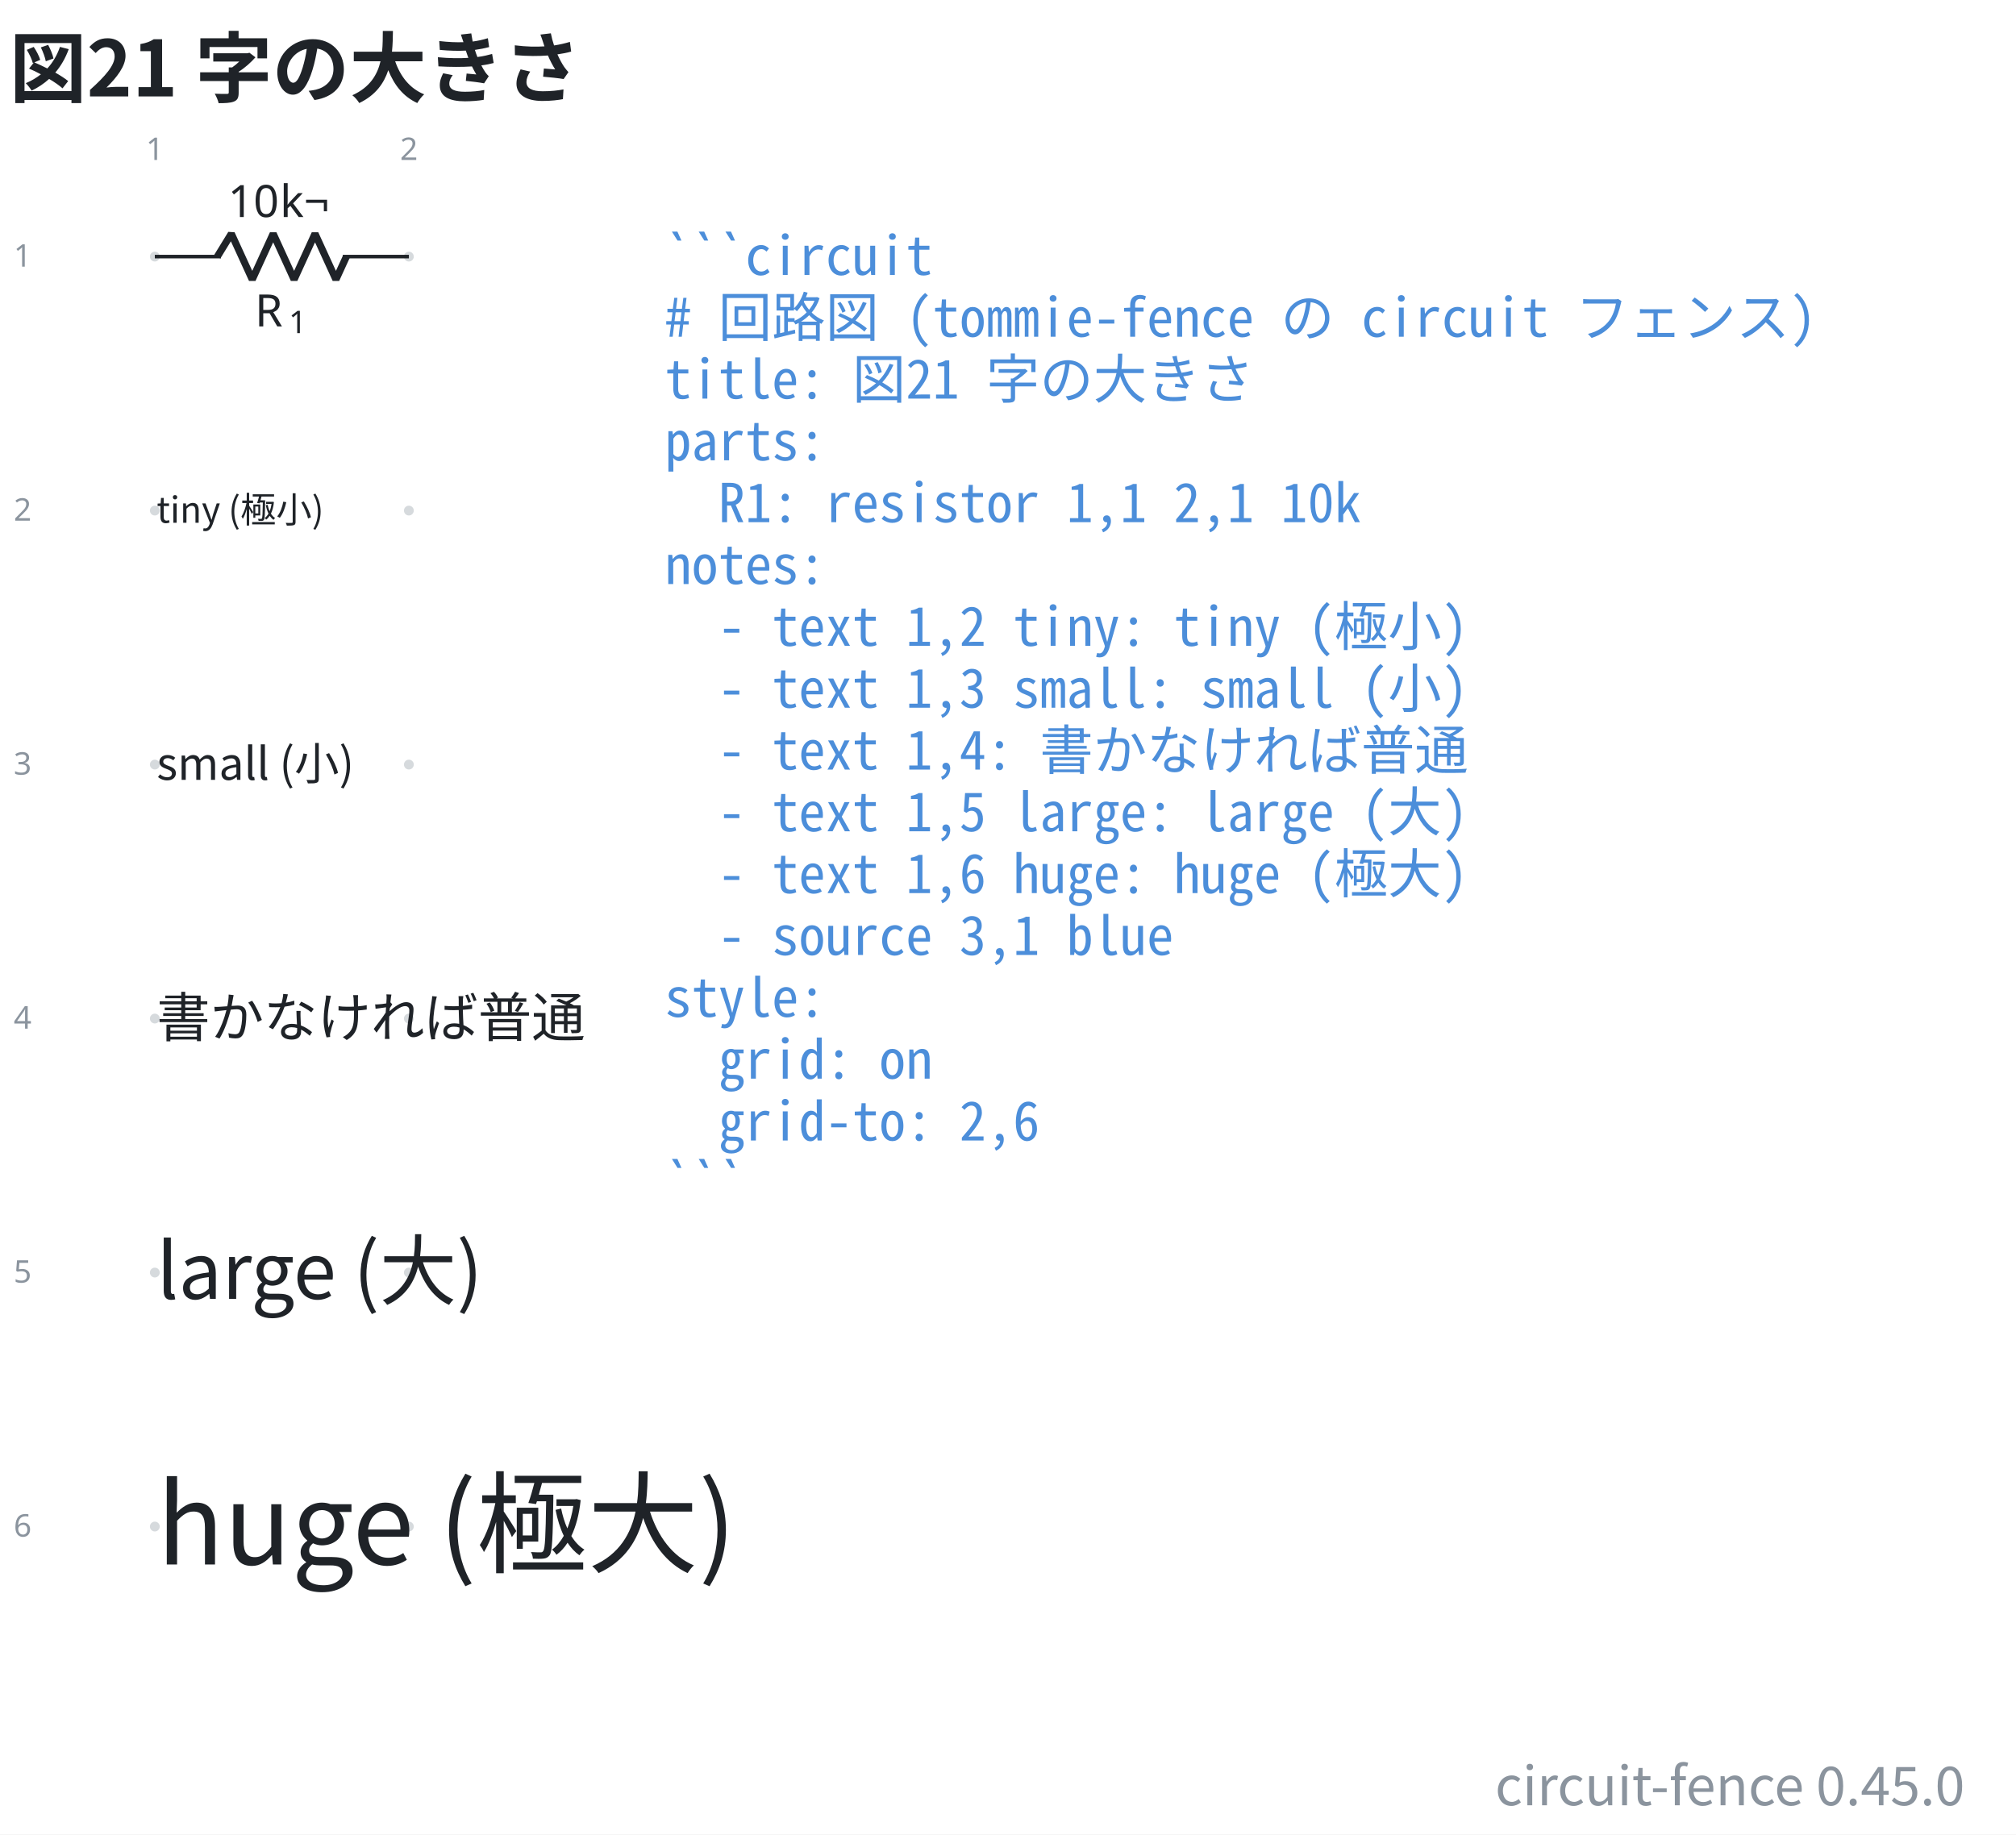
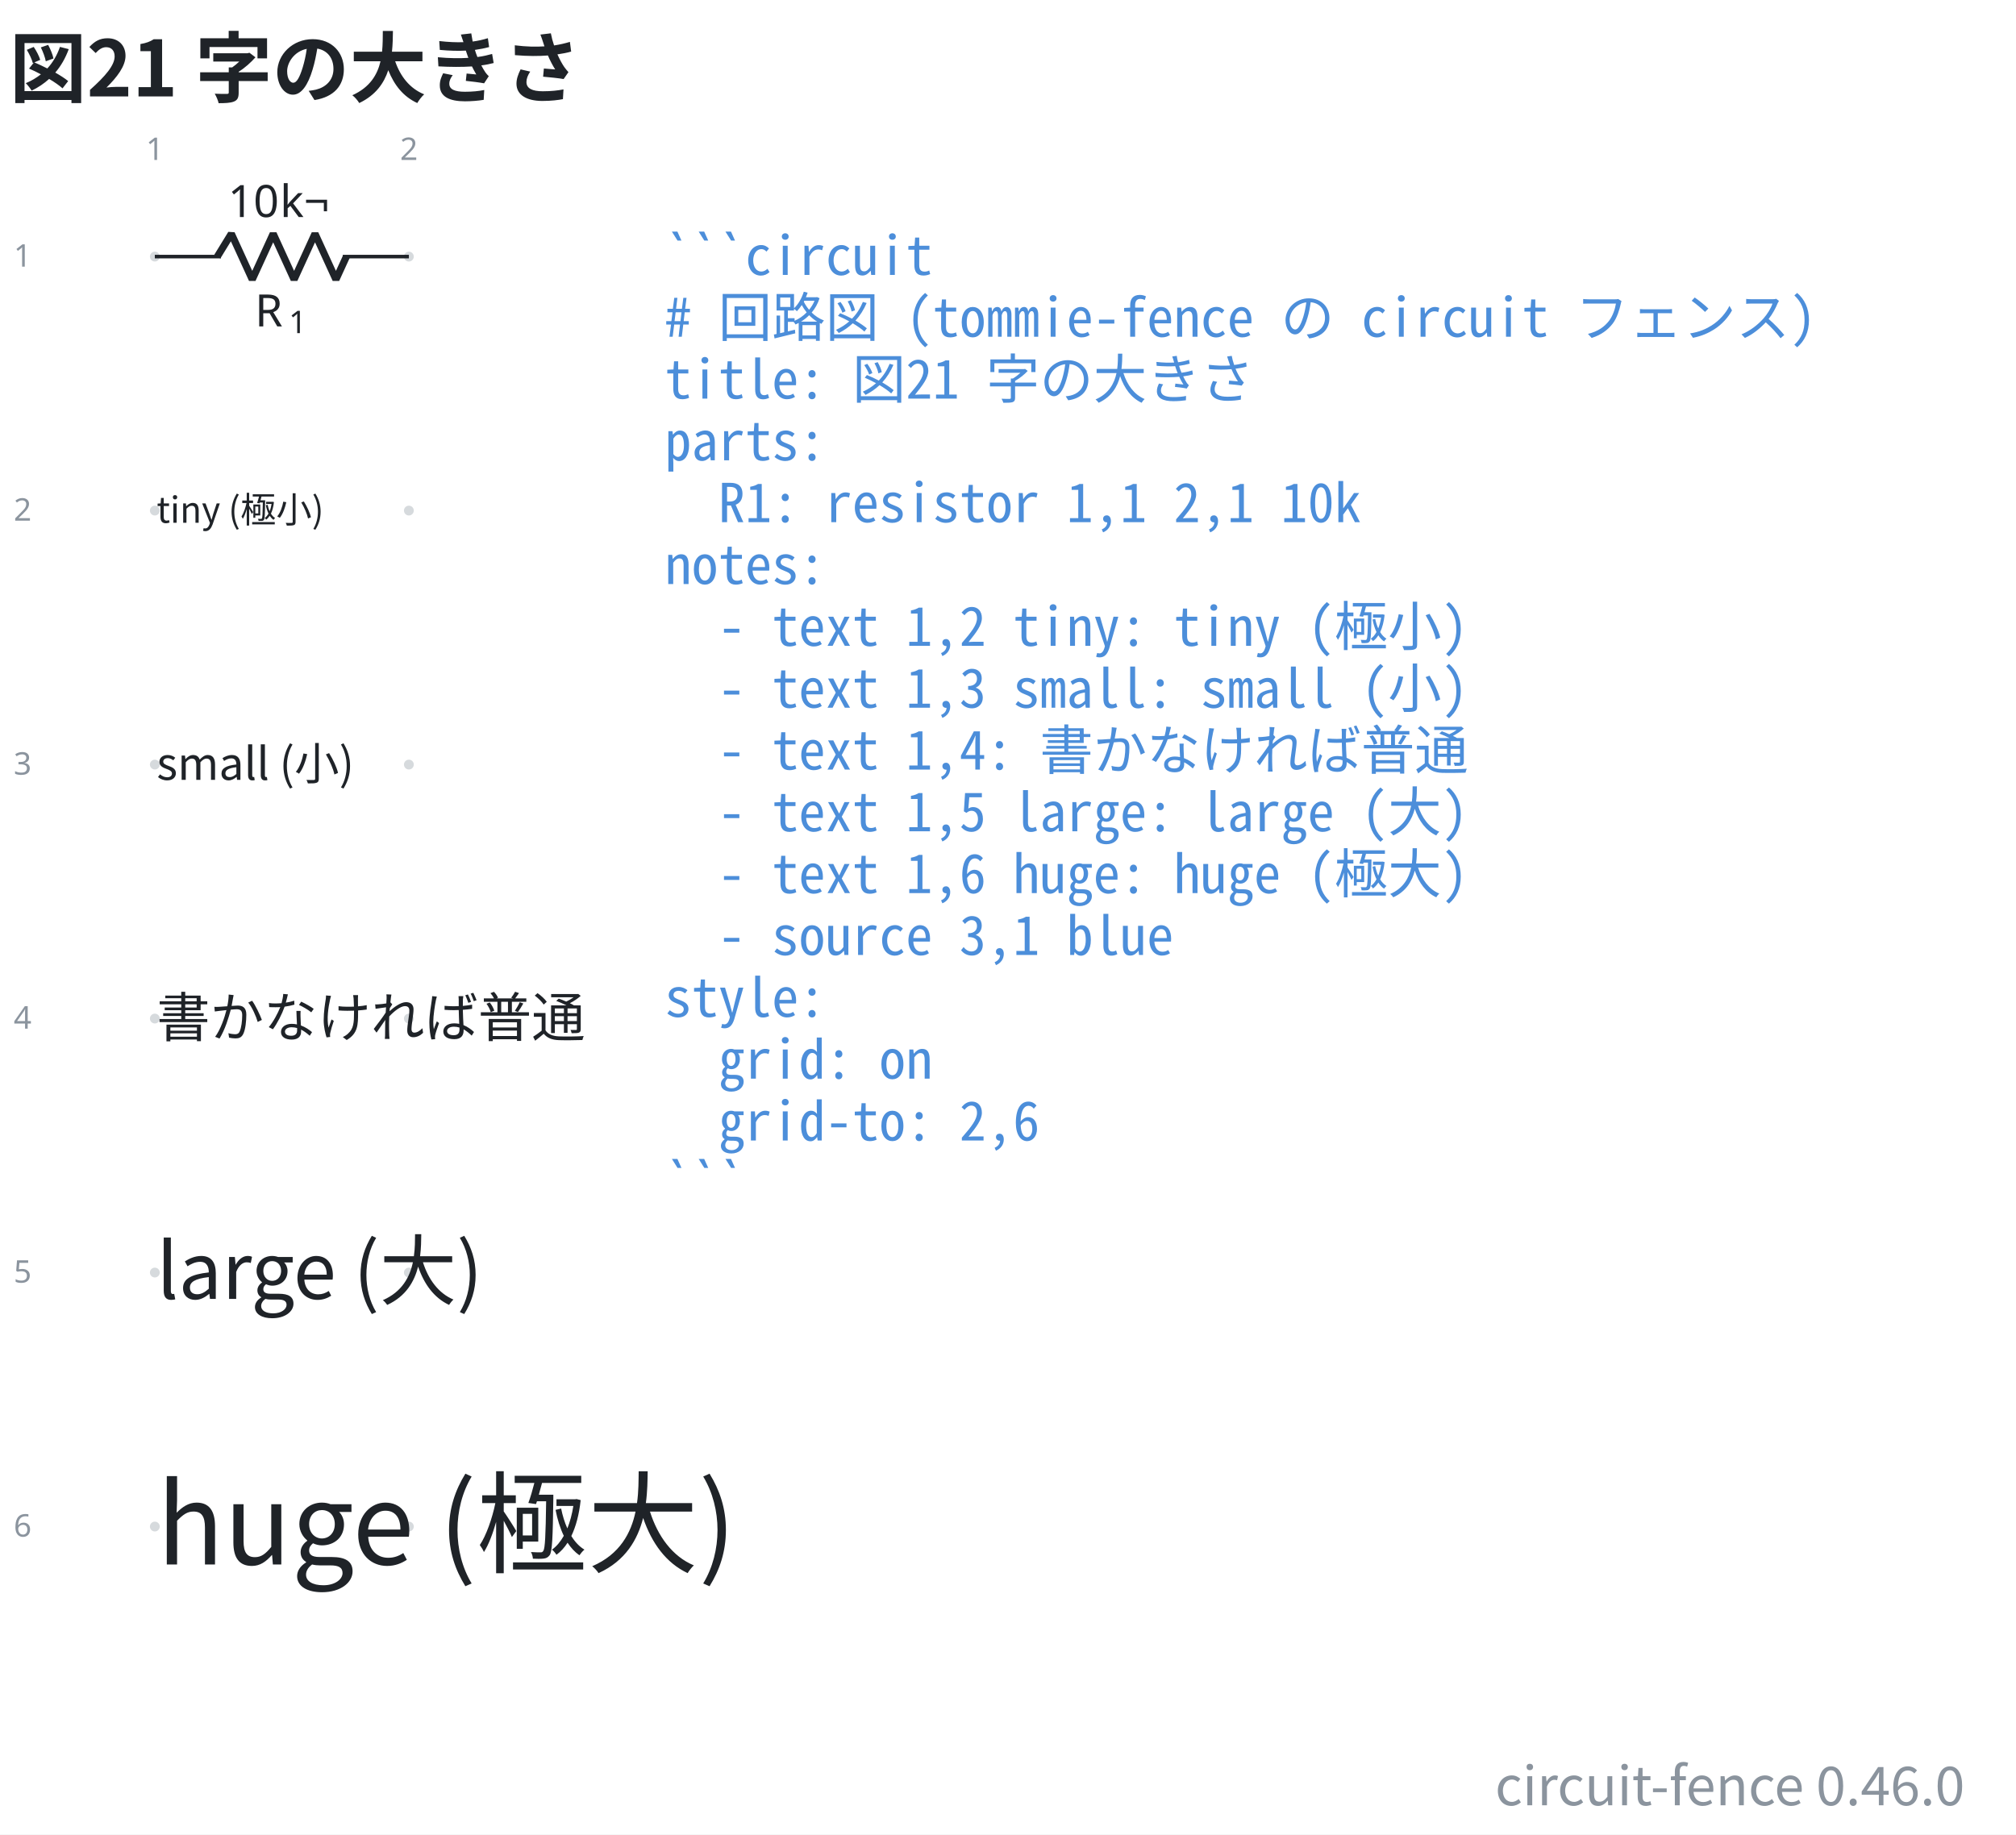
- <svg xmlns="http://www.w3.org/2000/svg" data-figure-paper="#ffffff" data-circuit-fence="0.45.0" fill="#1f2328" width="602.115" height="548" viewBox="-72 -72 451.586 411">
+ <svg xmlns="http://www.w3.org/2000/svg" data-figure-paper="#ffffff" data-circuit-fence="0.46.0" fill="#1f2328" width="602.115" height="548" viewBox="-72 -72 451.586 411">
  <rect x="-72" y="-72" width="451.586" height="411" fill="#ffffff" />
  <g stroke="#1f2328" stroke-miterlimit="10" stroke-width=".8">
    <path fill="#8b949e" fill-opacity=".35" stroke="none" stroke-opacity=".35" d="M-36.218-14.511a1.1 1.1 0 1 0-2.2 0 1.1 1.1 0 0 0 2.2 0M-36.218 42.394a1.1 1.1 0 1 0-2.2 0 1.1 1.1 0 0 0 2.2 0M-36.218 99.3a1.1 1.1 0 1 0-2.2 0 1.1 1.1 0 0 0 2.2 0M-36.218 156.205a1.1 1.1 0 1 0-2.2 0 1.1 1.1 0 0 0 2.2 0M-36.218 213.11a1.1 1.1 0 1 0-2.2 0 1.1 1.1 0 0 0 2.2 0M-36.218 270.016a1.1 1.1 0 1 0-2.2 0 1.1 1.1 0 0 0 2.2 0M20.688-14.511a1.1 1.1 0 1 0-2.2 0 1.1 1.1 0 0 0 2.2 0M20.688 42.394a1.1 1.1 0 1 0-2.2 0 1.1 1.1 0 0 0 2.2 0M20.688 99.3a1.1 1.1 0 1 0-2.2 0 1.1 1.1 0 0 0 2.2 0M20.688 156.205a1.1 1.1 0 1 0-2.2 0 1.1 1.1 0 0 0 2.2 0M20.688 213.11a1.1 1.1 0 1 0-2.2 0 1.1 1.1 0 0 0 2.2 0M20.688 270.016a1.1 1.1 0 1 0-2.2 0 1.1 1.1 0 0 0 2.2 0m-1.1 0" />
    <g fill="#8b949e" stroke="#8b949e">
      <text x="-37.318" y="-14.511" fill="#8b949e" stroke="none" font-family="cmr7" font-size="7" transform="translate(-1.993 -21.645)">1</text>
    </g>
    <g fill="#8b949e" stroke="#8b949e">
      <text x="-37.318" y="-14.511" fill="#8b949e" stroke="none" font-family="cmr7" font-size="7" transform="translate(54.912 -21.645)">2</text>
    </g>
    <g fill="#8b949e" stroke="#8b949e">
      <text x="-37.318" y="-14.511" fill="#8b949e" stroke="none" font-family="cmr7" font-size="7" transform="translate(-31.62 2.256)">1</text>
    </g>
    <g fill="#8b949e" stroke="#8b949e">
      <text x="-37.318" y="-14.511" fill="#8b949e" stroke="none" font-family="cmr7" font-size="7" transform="translate(-31.62 59.161)">2</text>
    </g>
    <g fill="#8b949e" stroke="#8b949e">
      <text x="-37.318" y="-14.511" fill="#8b949e" stroke="none" font-family="cmr7" font-size="7" transform="translate(-31.62 116.067)">3</text>
    </g>
    <g fill="#8b949e" stroke="#8b949e">
      <text x="-37.318" y="-14.511" fill="#8b949e" stroke="none" font-family="cmr7" font-size="7" transform="translate(-31.62 172.972)">4</text>
    </g>
    <g fill="#8b949e" stroke="#8b949e">
      <text x="-37.318" y="-14.511" fill="#8b949e" stroke="none" font-family="cmr7" font-size="7" transform="translate(-31.62 229.877)">5</text>
    </g>
    <g fill="#8b949e" stroke="#8b949e">
      <text x="-37.318" y="-14.511" fill="#8b949e" stroke="none" font-family="cmr7" font-size="7" transform="translate(-31.62 286.783)">6</text>
    </g>
    <path fill="none" d="M-37.318-14.511h.4m-.4 0h14.796m27.314 0h14.796m-.4 0h.4" />
    <g stroke-linejoin="bevel" stroke-width="1.6">
      <path fill="none" d="m-23.322-14.511 3.143-5.122 4.685 10.243 4.686-10.243L-6.122-9.39l4.686-10.243L3.249-9.39l2.343-5.121" />
    </g>
    <g stroke="none">
      <text x="-37.318" y="-14.511" font-family="cmmi10" font-size="10" transform="translate(22.413 15.648)">R</text>
      <text x="-29.725" y="-13.011" font-family="cmr7" font-size="7" transform="translate(22.413 15.648)">1</text>
    </g>
    <g stroke="none" font-family="cmr10" font-size="10">
      <text x="-37.318" y="-14.511" transform="translate(16.37 -8.863)">10</text>
      <text x="-25.651" y="-14.511" transform="translate(16.37 -8.863)">k¬</text>
    </g>
    <g>
      <text x="-37.318" y="-14.511" fill="#1f2328" stroke="none" font-family="'Noto Sans CJK JP','Noto Sans JP','Hiragino Sans','Yu Gothic',sans-serif" font-size="8" transform="translate(.4 59.639)">tiny (極小)</text>
    </g>
    <g>
      <text x="-37.318" y="-14.511" fill="#1f2328" stroke="none" font-family="'Noto Sans CJK JP','Noto Sans JP','Hiragino Sans','Yu Gothic',sans-serif" font-size="10" transform="translate(.4 117.228)">small (小)</text>
    </g>
    <g>
      <text x="-37.318" y="-14.511" fill="#1f2328" stroke="none" font-family="'Noto Sans CJK JP','Noto Sans JP','Hiragino Sans','Yu Gothic',sans-serif" font-size="12" transform="translate(.4 174.816)">書かなければ普通</text>
    </g>
    <g>
      <text x="-37.318" y="-14.511" fill="#1f2328" stroke="none" font-family="'Noto Sans CJK JP','Noto Sans JP','Hiragino Sans','Yu Gothic',sans-serif" font-size="17.28" transform="translate(.4 233.525)">large (大)</text>
    </g>
    <g>
      <text x="-37.318" y="-14.511" fill="#1f2328" stroke="none" font-family="'Noto Sans CJK JP','Noto Sans JP','Hiragino Sans','Yu Gothic',sans-serif" font-size="24.88" transform="translate(.4 293.026)">huge (極大)</text>
    </g>
    <g>
      <text x="-37.318" y="-14.511" fill="#4c8eda" stroke="none" font-family="'Noto Sans Mono CJK JP',ui-monospace,'SFMono-Regular',Consolas,'Liberation Mono',monospace" font-size="12" transform="translate(114.211 4.1)" xml:space="preserve">```circuit</text>
    </g>
    <g>
      <text x="-37.318" y="-14.511" fill="#4c8eda" stroke="none" font-family="'Noto Sans Mono CJK JP',ui-monospace,'SFMono-Regular',Consolas,'Liberation Mono',monospace" font-size="12" transform="translate(114.211 17.956)" xml:space="preserve"># 回路図 (tommie-fence の circuit フェンス)</text>
    </g>
    <g>
      <text x="-37.318" y="-14.511" fill="#4c8eda" stroke="none" font-family="'Noto Sans Mono CJK JP',ui-monospace,'SFMono-Regular',Consolas,'Liberation Mono',monospace" font-size="12" transform="translate(114.211 31.813)" xml:space="preserve">title: 図21 字の大きさ</text>
    </g>
    <g>
      <text x="-37.318" y="-14.511" fill="#4c8eda" stroke="none" font-family="'Noto Sans Mono CJK JP',ui-monospace,'SFMono-Regular',Consolas,'Liberation Mono',monospace" font-size="12" transform="translate(114.211 45.641)" xml:space="preserve">parts:</text>
    </g>
    <g>
      <text x="-37.318" y="-14.511" fill="#4c8eda" stroke="none" font-family="'Noto Sans Mono CJK JP',ui-monospace,'SFMono-Regular',Consolas,'Liberation Mono',monospace" font-size="12" transform="translate(114.211 59.498)" xml:space="preserve">  R1: resistor 1,1 2,1 10k</text>
    </g>
    <g>
      <text x="-37.318" y="-14.511" fill="#4c8eda" stroke="none" font-family="'Noto Sans Mono CJK JP',ui-monospace,'SFMono-Regular',Consolas,'Liberation Mono',monospace" font-size="12" transform="translate(114.211 73.354)" xml:space="preserve">notes:</text>
    </g>
    <g>
      <text x="-37.318" y="-14.511" fill="#4c8eda" stroke="none" font-family="'Noto Sans Mono CJK JP',ui-monospace,'SFMono-Regular',Consolas,'Liberation Mono',monospace" font-size="12" transform="translate(114.211 87.21)" xml:space="preserve">  - text 1,2 tiny: tiny (極小)</text>
    </g>
    <g>
      <text x="-37.318" y="-14.511" fill="#4c8eda" stroke="none" font-family="'Noto Sans Mono CJK JP',ui-monospace,'SFMono-Regular',Consolas,'Liberation Mono',monospace" font-size="12" transform="translate(114.211 101.067)" xml:space="preserve">  - text 1,3 small: small (小)</text>
    </g>
    <g>
      <text x="-37.318" y="-14.511" fill="#4c8eda" stroke="none" font-family="'Noto Sans Mono CJK JP',ui-monospace,'SFMono-Regular',Consolas,'Liberation Mono',monospace" font-size="12" transform="translate(114.211 114.924)" xml:space="preserve">  - text 1,4: 書かなければ普通</text>
    </g>
    <g>
      <text x="-37.318" y="-14.511" fill="#4c8eda" stroke="none" font-family="'Noto Sans Mono CJK JP',ui-monospace,'SFMono-Regular',Consolas,'Liberation Mono',monospace" font-size="12" transform="translate(114.211 128.751)" xml:space="preserve">  - text 1,5 large: large (大)</text>
    </g>
    <g>
      <text x="-37.318" y="-14.511" fill="#4c8eda" stroke="none" font-family="'Noto Sans Mono CJK JP',ui-monospace,'SFMono-Regular',Consolas,'Liberation Mono',monospace" font-size="12" transform="translate(114.211 142.608)" xml:space="preserve">  - text 1,6 huge: huge (極大)</text>
    </g>
    <g>
      <text x="-37.318" y="-14.511" fill="#4c8eda" stroke="none" font-family="'Noto Sans Mono CJK JP',ui-monospace,'SFMono-Regular',Consolas,'Liberation Mono',monospace" font-size="12" transform="translate(114.211 156.464)" xml:space="preserve">  - source 3,1 blue</text>
    </g>
    <g>
      <text x="-37.318" y="-14.511" fill="#4c8eda" stroke="none" font-family="'Noto Sans Mono CJK JP',ui-monospace,'SFMono-Regular',Consolas,'Liberation Mono',monospace" font-size="12" transform="translate(114.211 170.32)" xml:space="preserve">style:</text>
    </g>
    <g>
      <text x="-37.318" y="-14.511" fill="#4c8eda" stroke="none" font-family="'Noto Sans Mono CJK JP',ui-monospace,'SFMono-Regular',Consolas,'Liberation Mono',monospace" font-size="12" transform="translate(114.211 184.177)" xml:space="preserve">  grid: on</text>
    </g>
    <g>
      <text x="-37.318" y="-14.511" fill="#4c8eda" stroke="none" font-family="'Noto Sans Mono CJK JP',ui-monospace,'SFMono-Regular',Consolas,'Liberation Mono',monospace" font-size="12" transform="translate(114.211 198.034)" xml:space="preserve">  grid-to: 2,6</text>
    </g>
    <g>
      <text x="-37.318" y="-14.511" fill="#4c8eda" stroke="none" font-family="'Noto Sans Mono CJK JP',ui-monospace,'SFMono-Regular',Consolas,'Liberation Mono',monospace" font-size="12" transform="translate(114.211 211.862)" xml:space="preserve">```</text>
    </g>
    <g>
      <text x="-37.318" y="-14.511" fill="#1f2328" stroke="none" font-family="'Noto Sans CJK JP','Noto Sans JP','Hiragino Sans','Yu Gothic',sans-serif" font-size="17.28" transform="translate(-32.552 -35.889)" font-weight="bold">図21 字の大きさ</text>
    </g>
    <g>
-       <text x="-37.318" y="-14.511" fill="#8b949e" stroke="none" font-family="'Noto Sans CJK JP','Noto Sans JP','Hiragino Sans','Yu Gothic',sans-serif" font-size="12" transform="translate(405.425 346.968)" text-anchor="end">circuit-fence 0.45.0</text>
+       <text x="-37.318" y="-14.511" fill="#8b949e" stroke="none" font-family="'Noto Sans CJK JP','Noto Sans JP','Hiragino Sans','Yu Gothic',sans-serif" font-size="12" transform="translate(405.425 346.968)" text-anchor="end">circuit-fence 0.46.0</text>
    </g>
  </g>
</svg>
